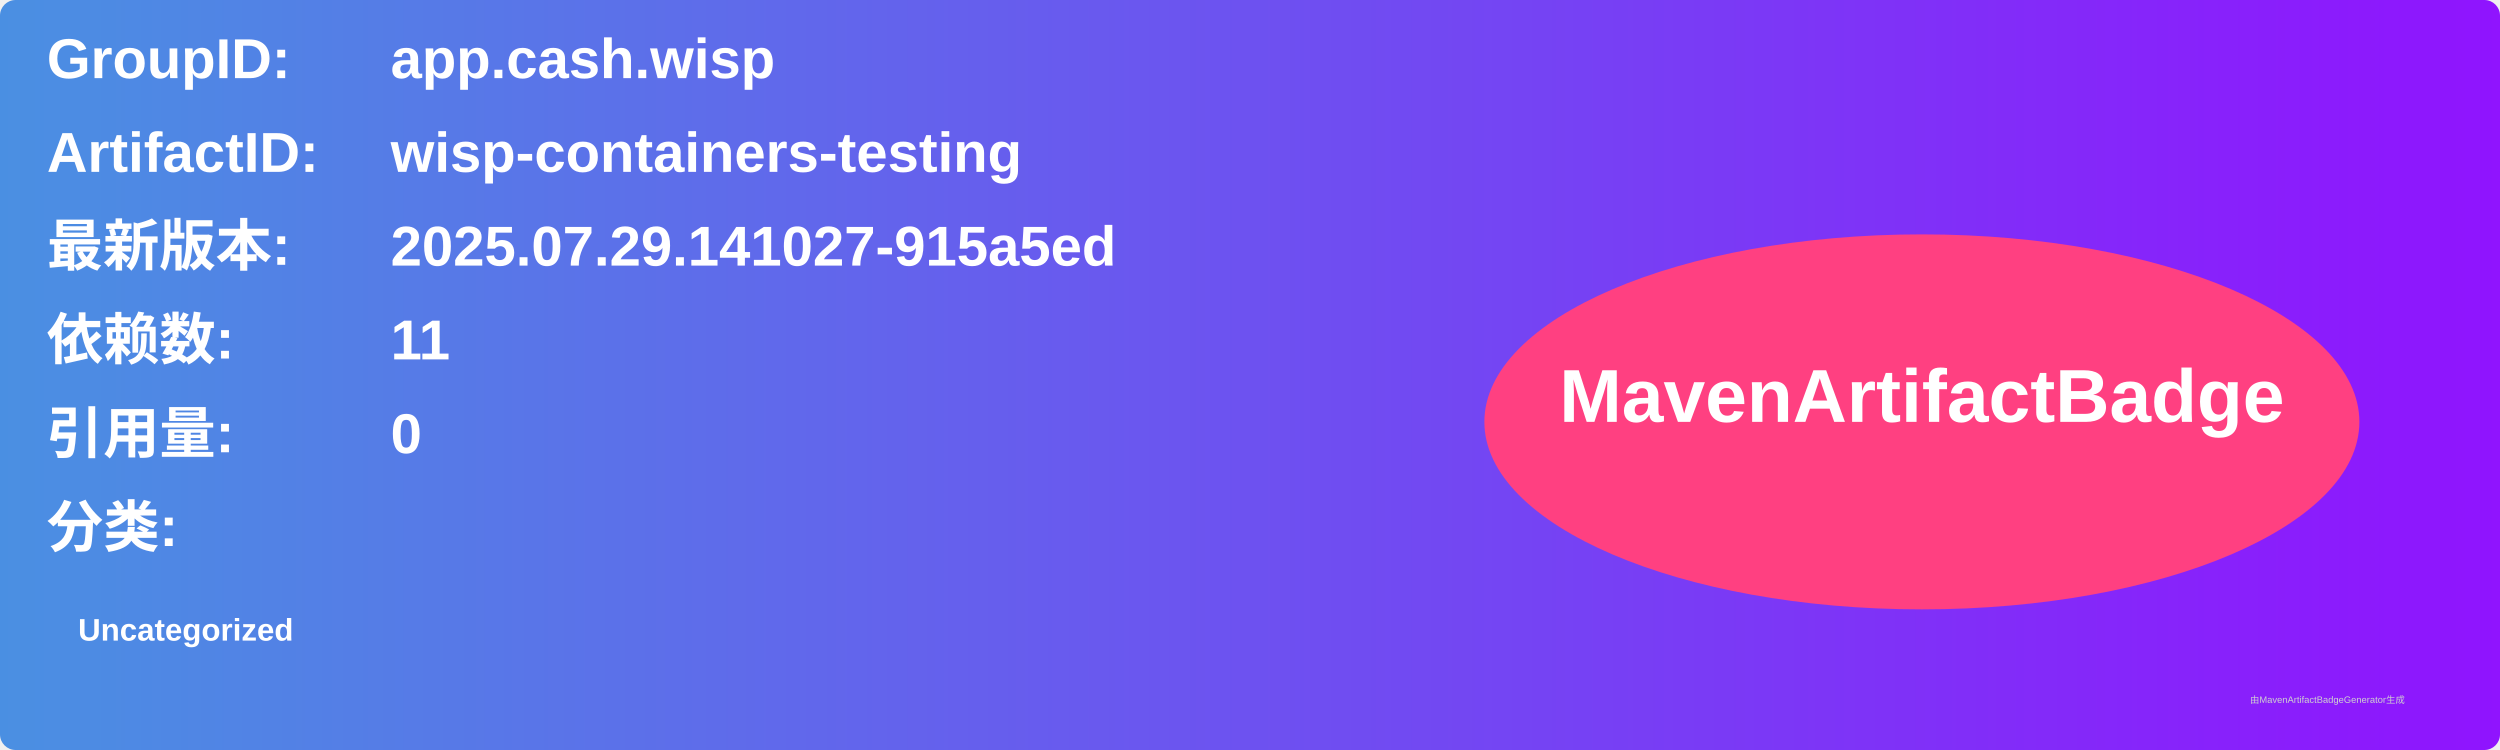
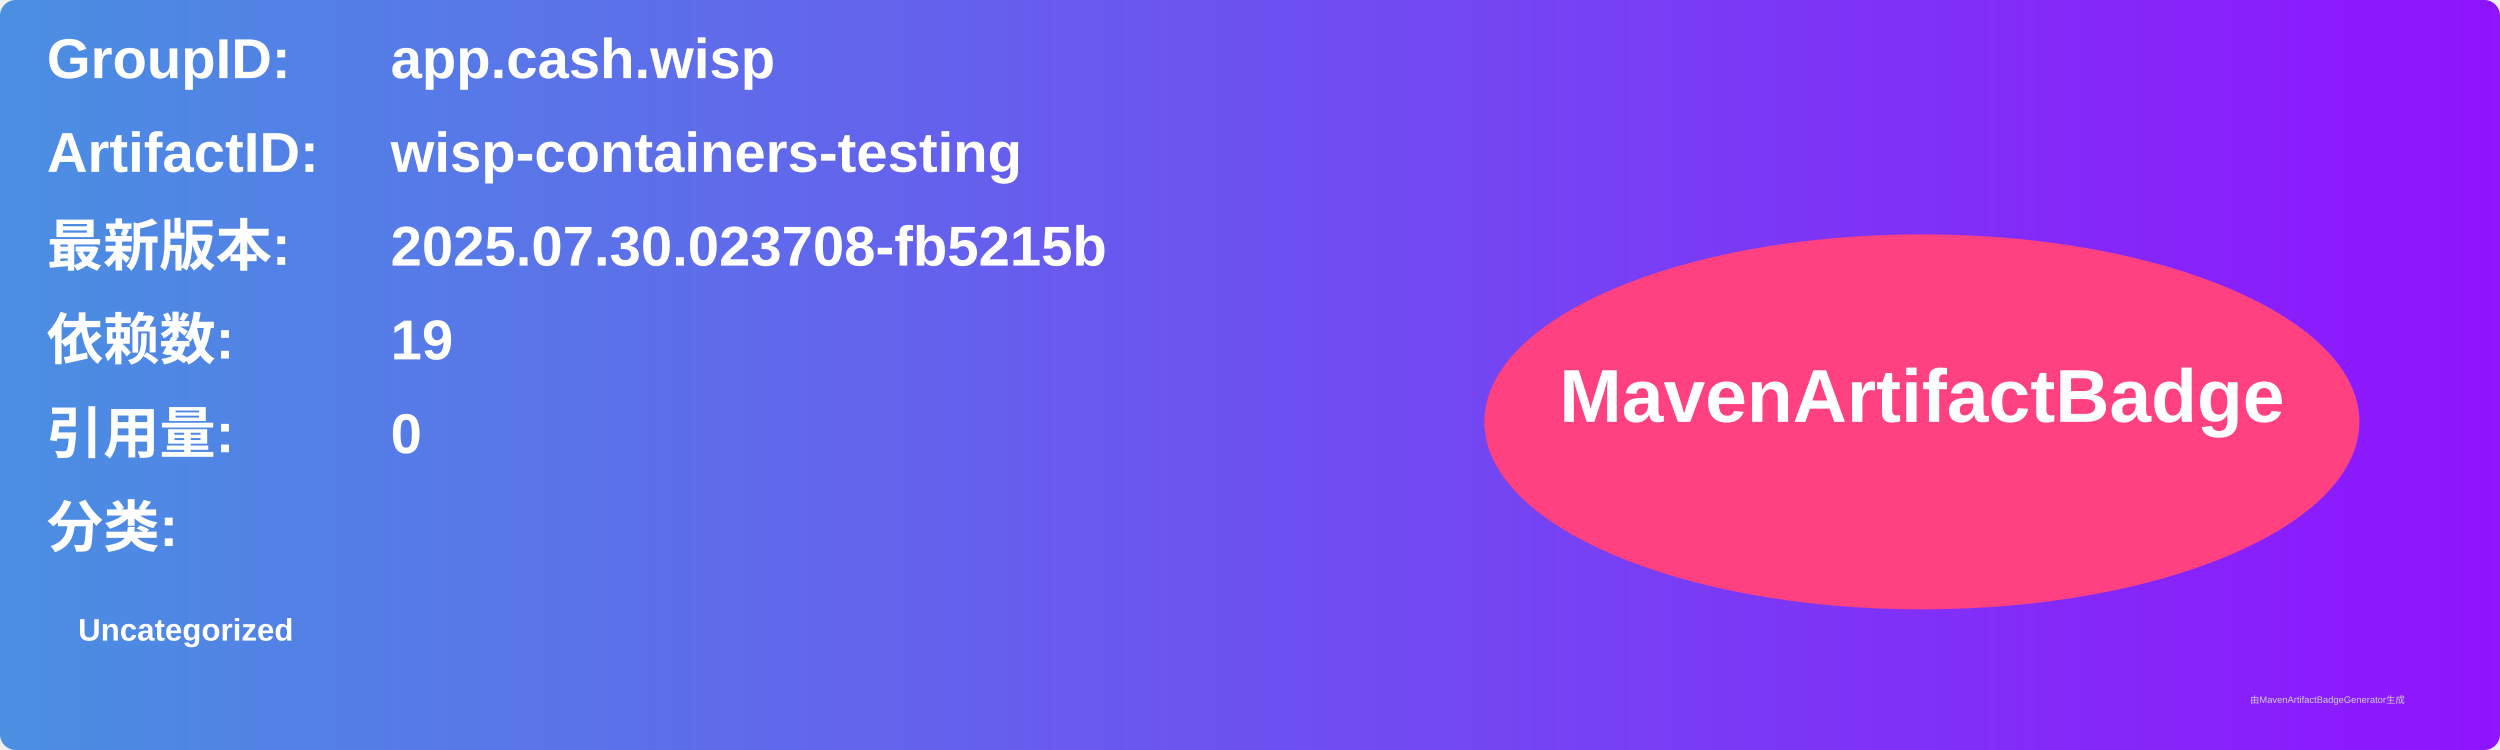
<svg xmlns="http://www.w3.org/2000/svg" width="800" height="240" viewBox="0 0 800 240">
  <linearGradient id="grad" x1="0%" y1="0%" x2="100%" y2="0%">
    <stop offset="0%" stop-color="#4a90e2" />
    <stop offset="100%" stop-color="#9013fe" />
  </linearGradient>
  <rect width="100%" height="100%" rx="5" ry="5" fill="url(#grad)" />
  <g transform="translate(15, 15)">
    <text x="0" y="10" font-family="Arial" font-size="18" fill="white" font-weight="bold" width="260">GroupID:</text>
    <text x="110" y="10" font-family="Arial" font-size="18" fill="white" font-weight="bold" width="460">app.cash.wisp</text>
    <text x="0" y="40" font-family="Arial" font-size="18" fill="white" font-weight="bold" width="260">ArtifactID:</text>
    <text x="110" y="40" font-family="Arial" font-size="18" fill="white" font-weight="bold" width="460">wisp-containers-testing</text>
    <text x="0" y="70" font-family="Arial" font-size="18" fill="white" font-weight="bold">最新版本:</text>
    <text x="110" y="70" font-family="Arial" font-size="18" fill="white" font-weight="bold">
-       <tspan font-weight="bold">2025.07.29.141027-915a5ed</tspan>
+       <tspan font-weight="bold">2025.07.30.023708-fb5215b</tspan>
    </text>
    <text x="0" y="100" font-family="Arial" font-size="18" fill="white" font-weight="bold">依赖数: </text>
    <text x="110" y="100" font-family="Arial" font-size="18" fill="white">
-       <tspan font-weight="bold">11</tspan>
+       <tspan font-weight="bold">19</tspan>
    </text>
    <text x="0" y="130" font-family="Arial" font-size="18" fill="white" font-weight="bold">引用量: </text>
    <text x="110" y="130" font-family="Arial" font-size="18" fill="white">
      <tspan font-weight="bold">0</tspan>
    </text>
    <text x="0" y="160" font-family="Arial" font-size="18" fill="white" font-weight="bold">分类:</text>
    <text x="10" y="190" font-family="Arial" font-size="10" fill="white">
      <tspan font-weight="bold">Uncategorized</tspan>
    </text>
    <ellipse cx="600" cy="120" rx="140" ry="60" fill="#ff4081" />
    <text x="600" y="120" text-anchor="middle" font-family="Arial" font-size="24" fill="white" font-weight="bold">MavenArtifactBadge</text>
  </g>
  <text x="720" y="225" font-family="Arial" font-size="3" fill="#d0d0d0">由MavenArtifactBadgeGenerator生成</text>
</svg>
